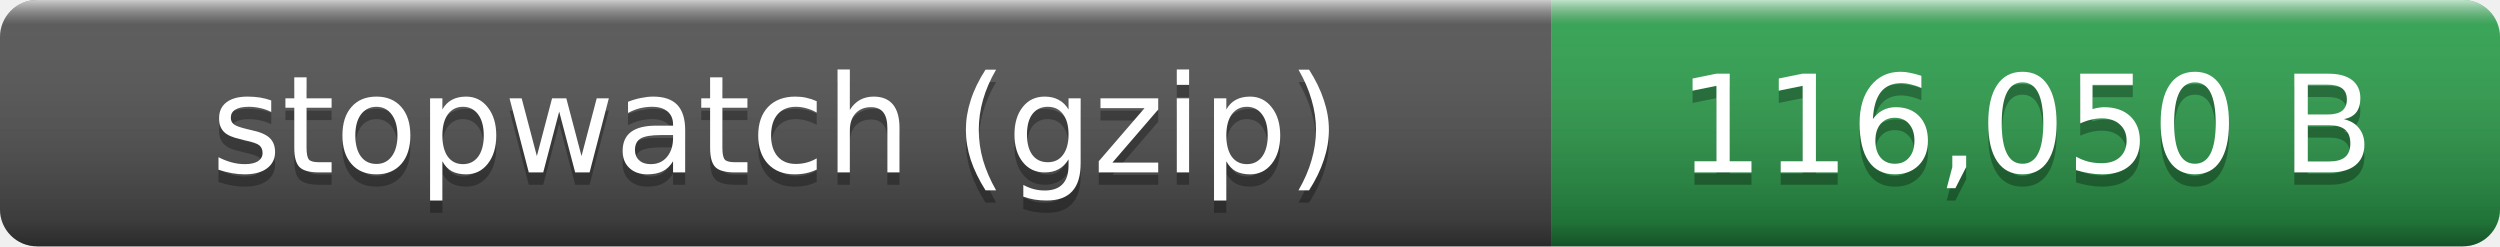
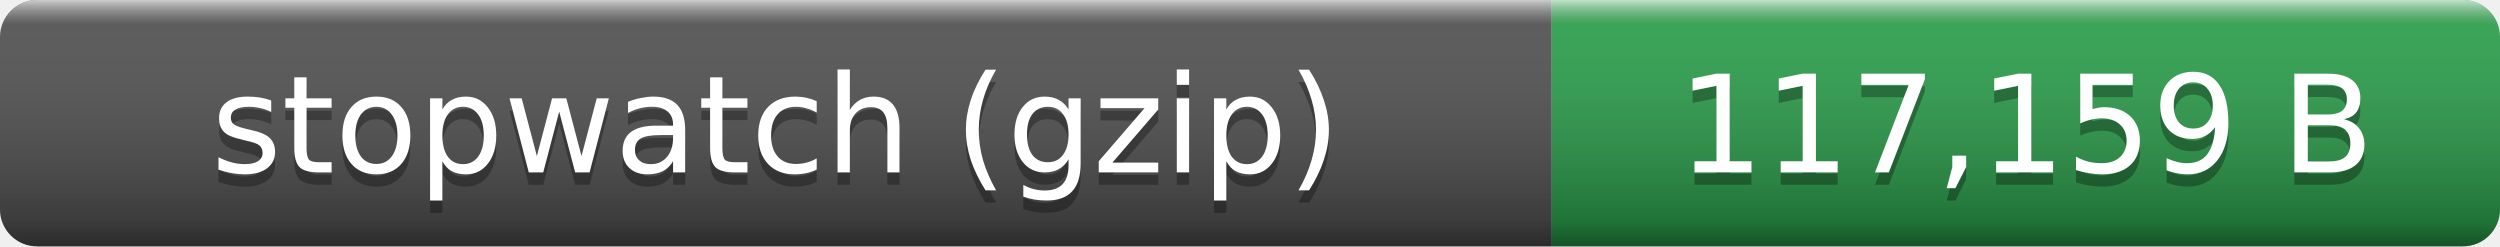
- <svg xmlns="http://www.w3.org/2000/svg" width="203" height="20" role="img" aria-label="stopwatch (gzip): 116,050 B">
+ <svg xmlns="http://www.w3.org/2000/svg" width="203" height="20" role="img" aria-label="stopwatch (gzip): 117,159 B">
  <linearGradient id="smooth" x2="0" y2="100%">
    <stop offset="0" stop-color="#fff" stop-opacity=".7" />
    <stop offset=".1" stop-color="#aaa" stop-opacity=".1" />
    <stop offset=".9" stop-opacity=".3" />
    <stop offset="1" stop-opacity=".5" />
  </linearGradient>
  <clipPath id="round">
    <rect width="203" height="20" rx="3" fill="#fff" />
  </clipPath>
  <g clip-path="url(#round)">
    <rect width="126" height="20" fill="#555" />
    <rect x="126" width="77" height="20" fill="#2ea44f" />
    <rect width="203" height="20" fill="url(#smooth)" />
  </g>
  <g fill="#fff" text-anchor="middle" font-family="Verdana,Geneva,DejaVu Sans,sans-serif" font-size="11">
    <text x="63" y="15" fill="#010101" fill-opacity=".3">stopwatch (gzip)</text>
    <text x="63" y="14">stopwatch (gzip)</text>
-     <text x="164.5" y="15" fill="#010101" fill-opacity=".3">116,050 B</text>
-     <text x="164.5" y="14">116,050 B</text>
+     <text x="164.5" y="15" fill="#010101" fill-opacity=".3">117,159 B</text>
+     <text x="164.5" y="14">117,159 B</text>
  </g>
</svg>
